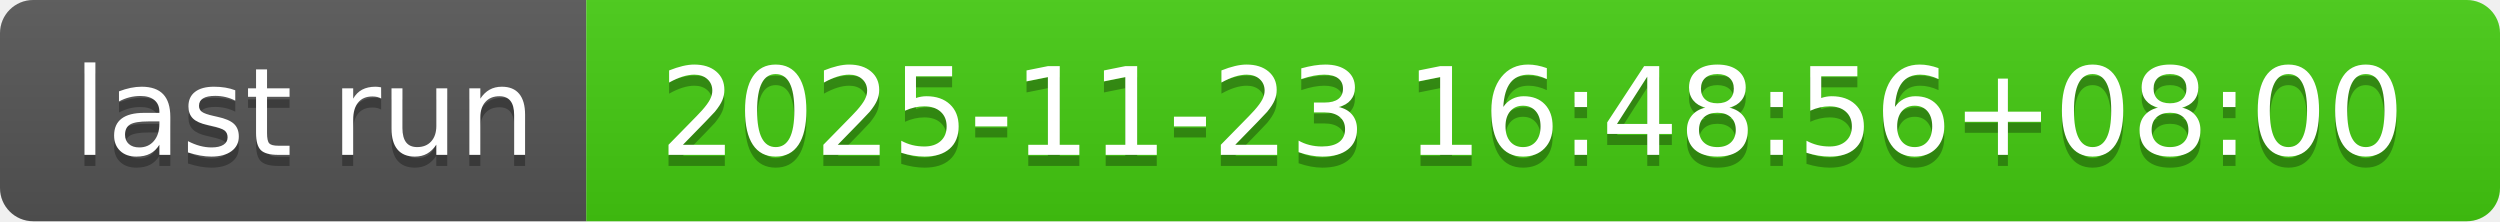
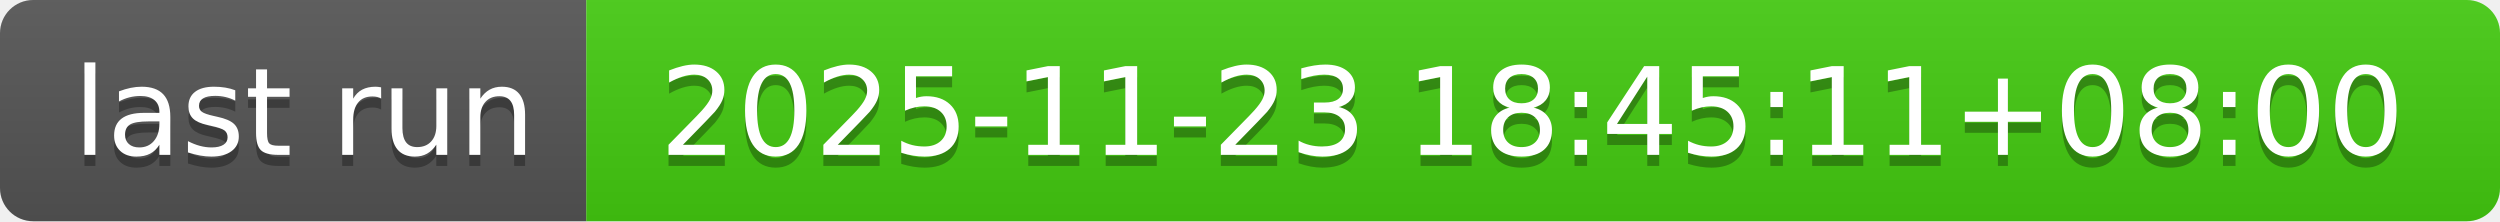
- <svg xmlns="http://www.w3.org/2000/svg" width="226" height="20" role="img" aria-label="last run: 2025-11-23 16:48:56+08:00">
+ <svg xmlns="http://www.w3.org/2000/svg" width="226" height="20" role="img" aria-label="last run: 2025-11-23 18:45:11+08:00">
  <linearGradient id="s" x2="0" y2="100%">
    <stop offset="0" stop-color="#bbb" stop-opacity=".1" />
    <stop offset="1" stop-opacity=".1" />
  </linearGradient>
  <clipPath id="r">
    <rect width="226" height="20" rx="3" fill="#fff" />
  </clipPath>
  <g clip-path="url(#r)">
    <rect width="53" height="20" fill="#555" />
    <rect x="53" width="173" height="20" fill="#4c1" />
    <rect width="226" height="20" fill="url(#s)" />
  </g>
  <g fill="#fff" text-anchor="middle" font-family="Verdana,Geneva,DejaVu Sans,sans-serif" text-rendering="geometricPrecision" font-size="110">
    <text aria-hidden="true" x="275" y="150" fill="#010101" fill-opacity=".3" transform="scale(.1)" textLength="430">last run</text>
    <text x="275" y="140" transform="scale(.1)" fill="#fff" textLength="430">last run</text>
-     <text aria-hidden="true" x="1385" y="150" fill="#010101" fill-opacity=".3" transform="scale(.1)" textLength="1630">2025-11-23 16:48:56+08:00</text>
-     <text x="1385" y="140" transform="scale(.1)" fill="#fff" textLength="1630">2025-11-23 16:48:56+08:00</text>
+     <text aria-hidden="true" x="1385" y="150" fill="#010101" fill-opacity=".3" transform="scale(.1)" textLength="1630">2025-11-23 18:45:11+08:00</text>
+     <text x="1385" y="140" transform="scale(.1)" fill="#fff" textLength="1630">2025-11-23 18:45:11+08:00</text>
  </g>
</svg>
